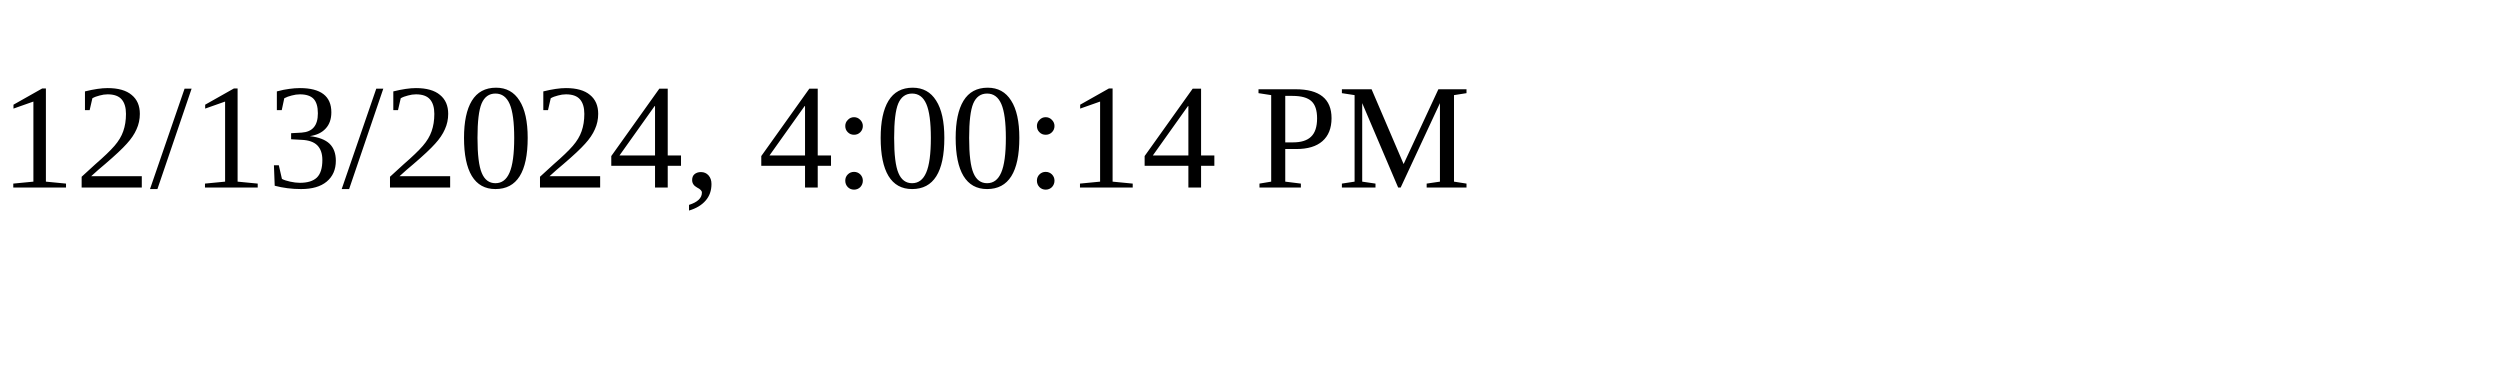
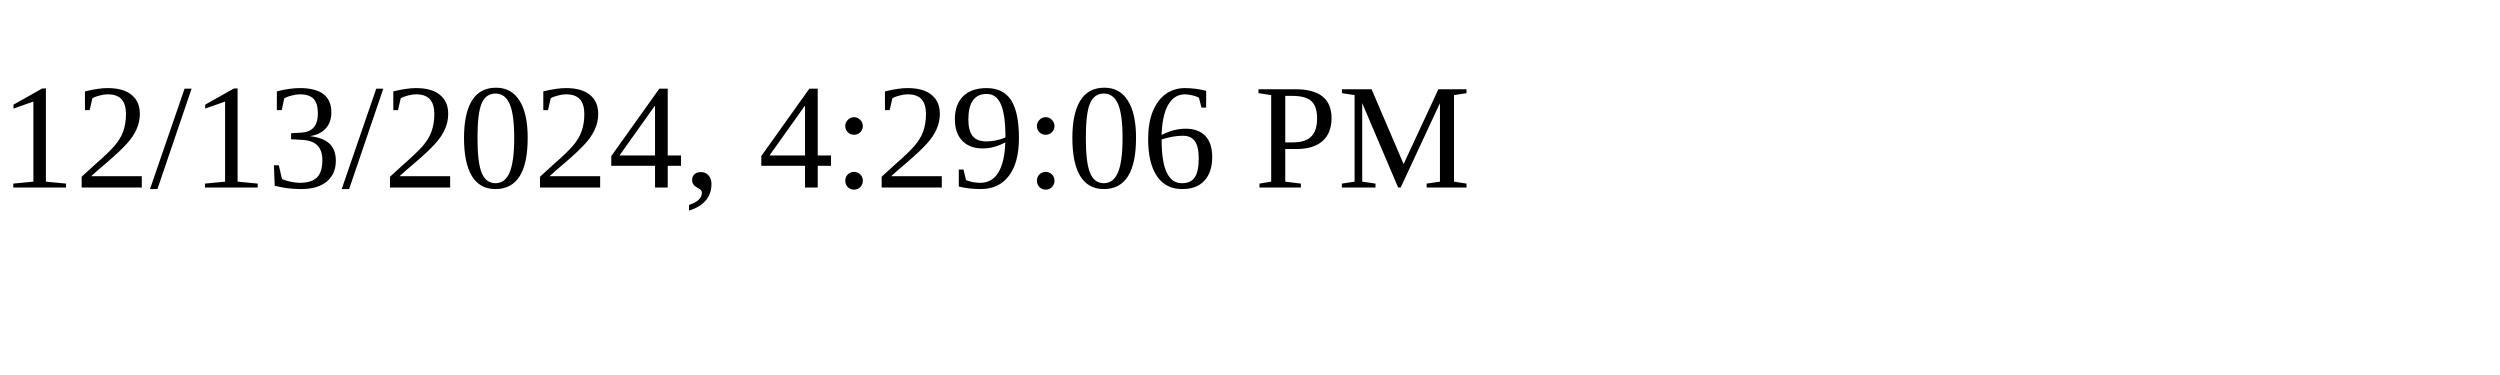
<svg xmlns="http://www.w3.org/2000/svg" height="30" width="200">
-   <text x="0" y="15">12/13/2024, 4:00:14 PM</text>
+   <text x="0" y="15">12/13/2024, 4:29:06 PM</text>
</svg>
